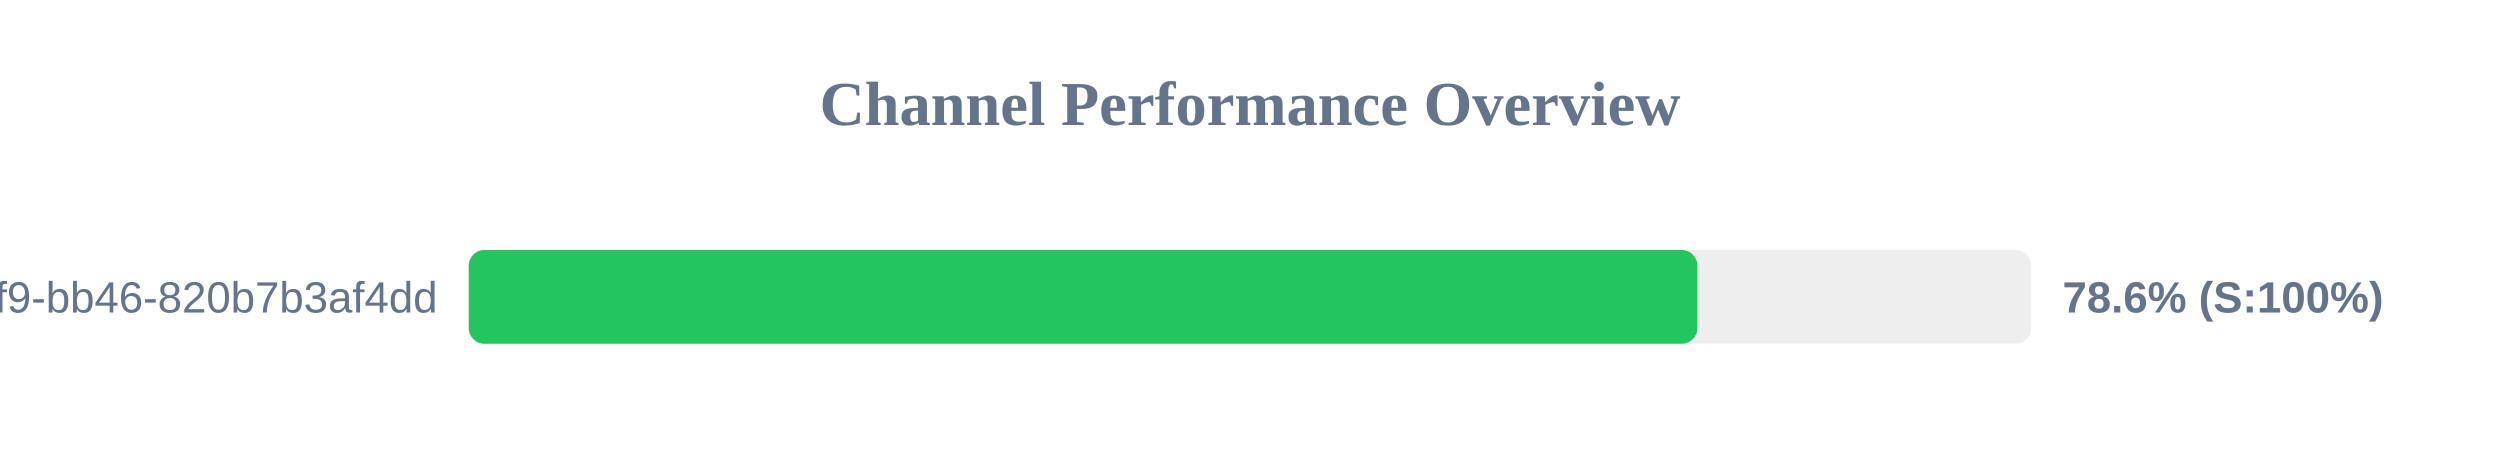
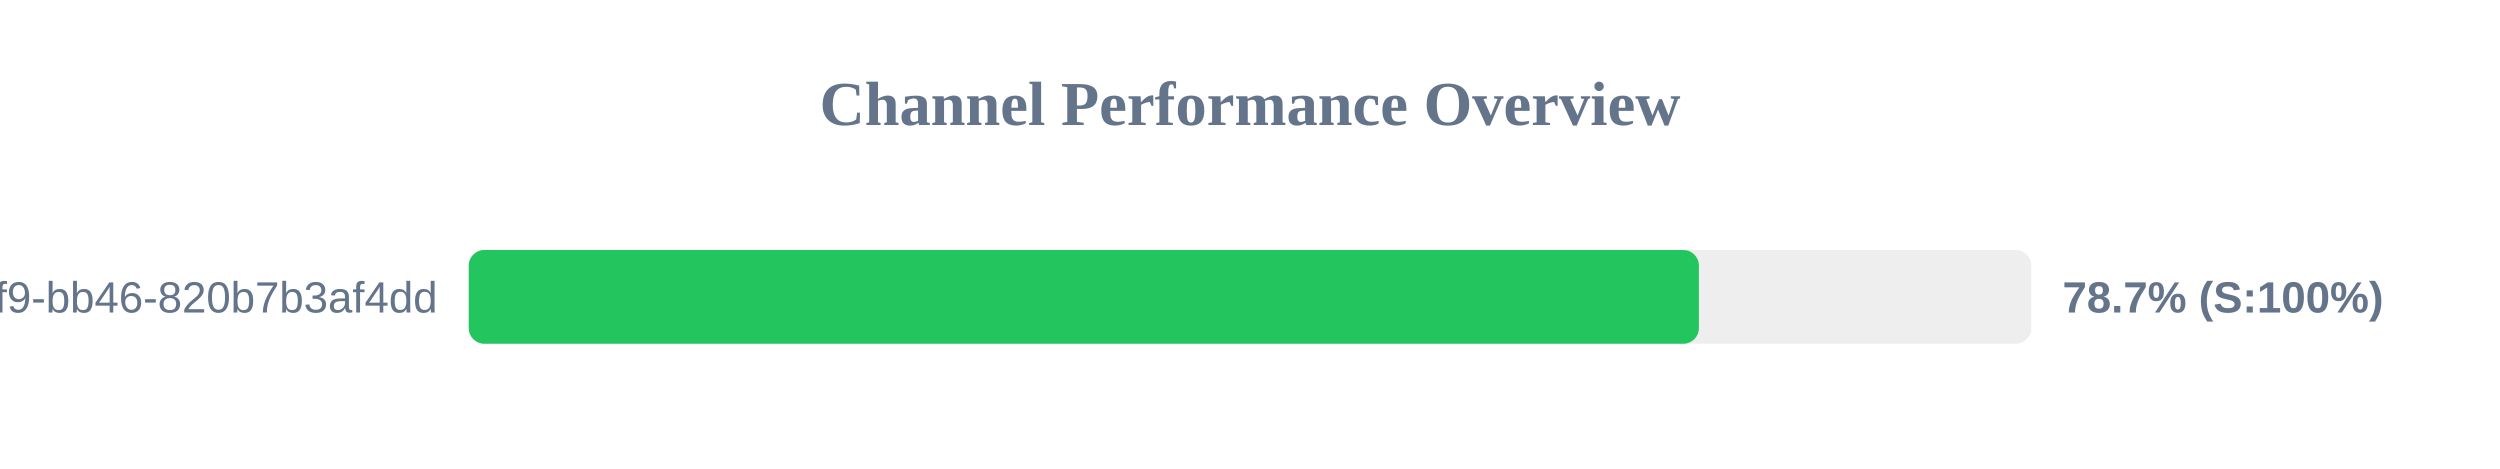
<svg xmlns="http://www.w3.org/2000/svg" width="800" height="150" version="1.1">
  <style>
        .row { font: 14px Arial; fill: #64748b; }
        .score { font: bold 14px Arial; fill: #64748b; }
    </style>
  <text x="400" y="40" text-anchor="middle" font-size="20px" font-weight="bold" fill="#64748b">Channel Performance Overview</text>
  <rect x="150" y="80" width="500" height="30" fill="#eee" rx="5" />
-   <rect x="150" y="80" width="393.15" height="30" fill="#22c55e" rx="5" />
+   <rect x="150" y="80" width="393.65" height="30" fill="#22c55e" rx="5" />
  <text x="140" y="100" text-anchor="end" class="row">?uuid=80b2ac81-ba69-41f9-bb46-820b7b3af4dd</text>
-   <text x="660" y="100" text-anchor="start" class="score">78.6% (S:100%)</text>
+   <text x="660" y="100" text-anchor="start" class="score">78.7% (S:100%)</text>
</svg>
